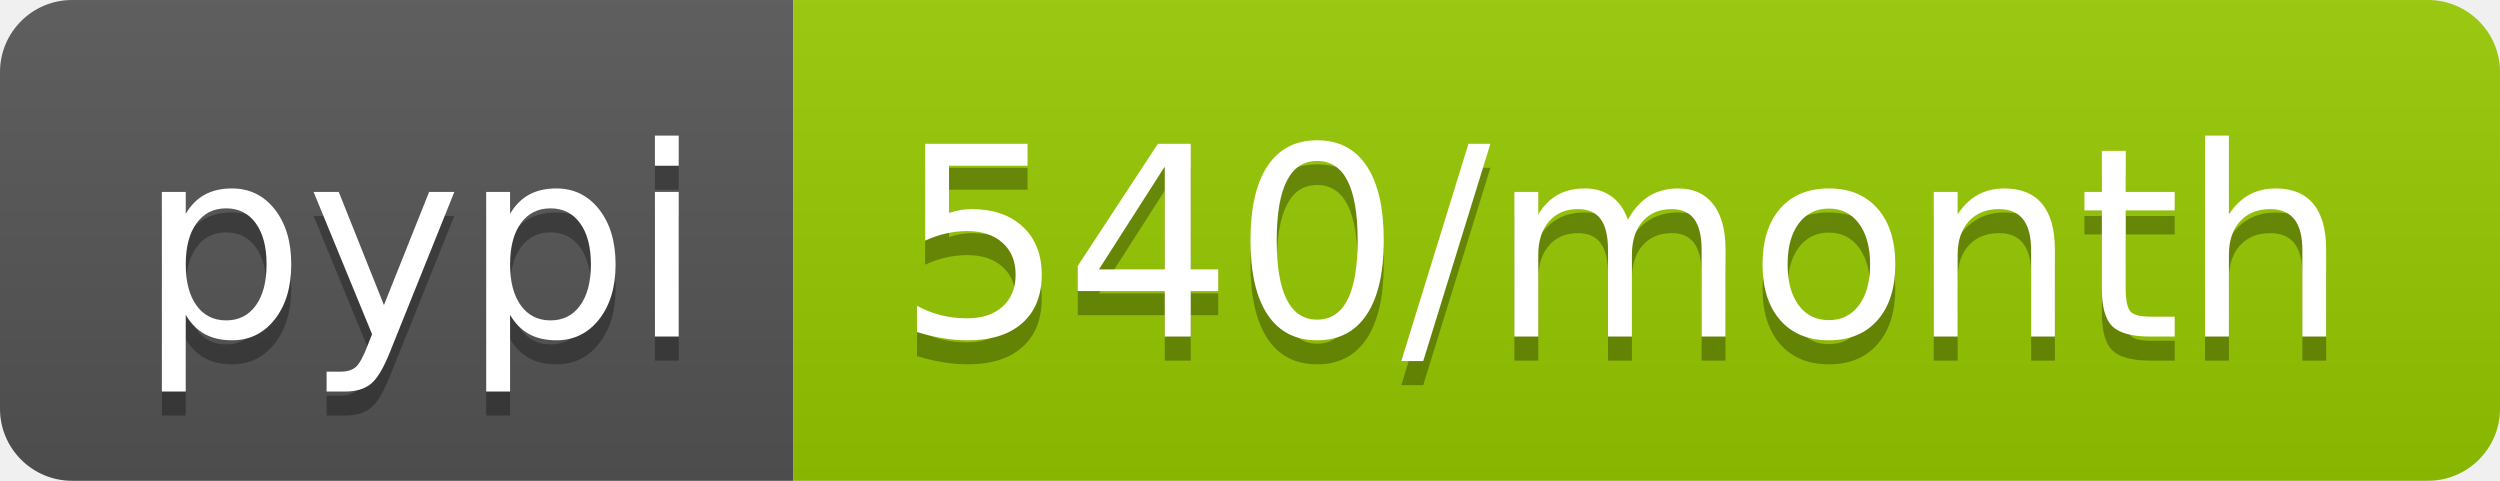
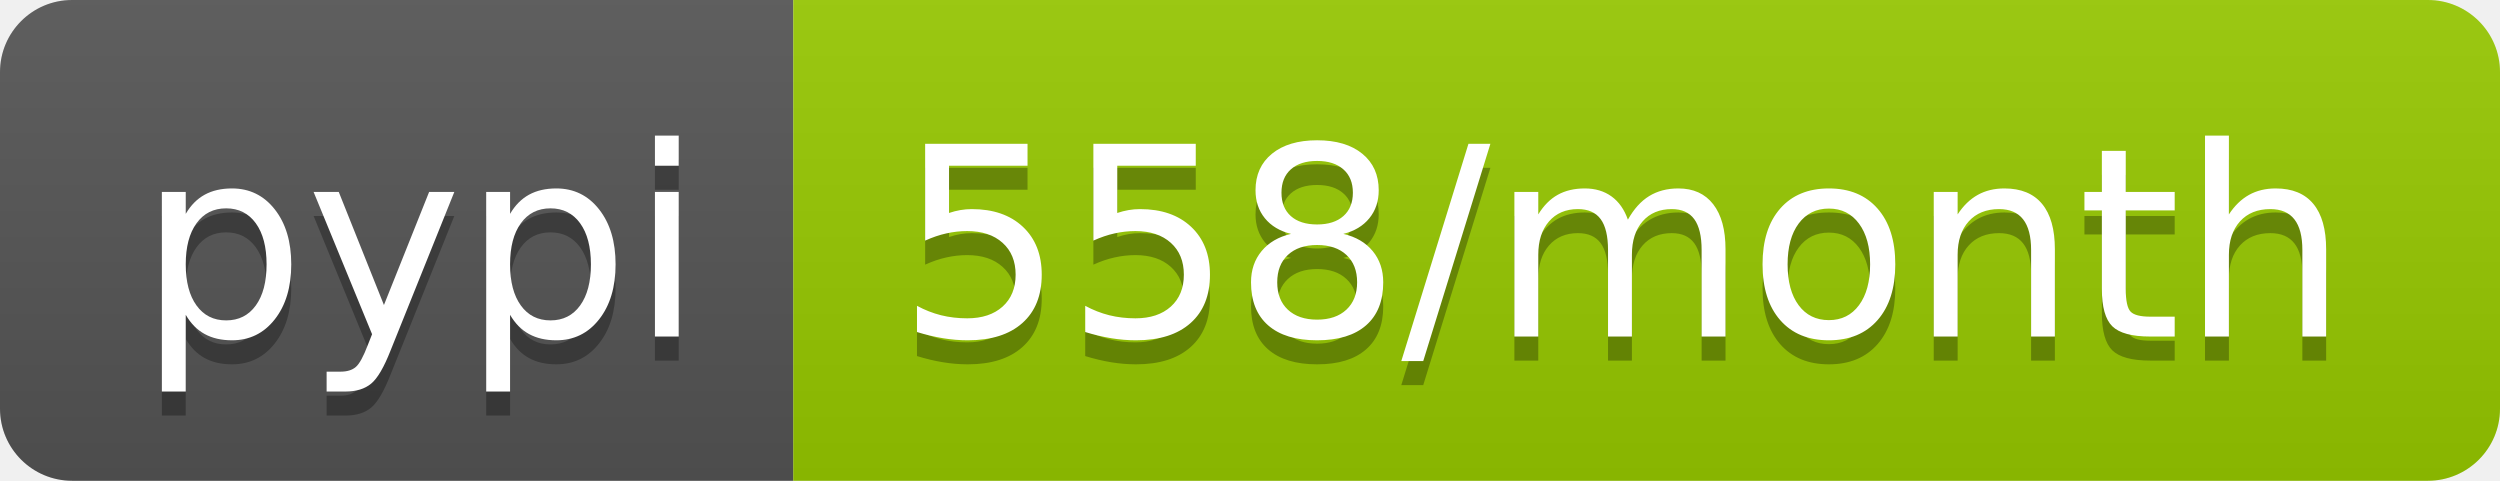
<svg xmlns="http://www.w3.org/2000/svg" width="104" height="20">
  <linearGradient id="b" x2="0" y2="100%">
    <stop offset="0" stop-color="#bbb" stop-opacity=".1" />
    <stop offset="1" stop-opacity=".1" />
  </linearGradient>
  <clipPath id="a">
    <rect width="104" height="20" rx="3" fill="#fff" />
  </clipPath>
  <g clip-path="url(#a)">
    <path fill="#555" d="M0 0h33v20H0z" />
    <path fill="#97ca00" d="M33 0h71v20H33z" />
    <path fill="url(#b)" d="M0 0h104v20H0z" />
  </g>
  <g fill="#fff" text-anchor="middle" font-family="DejaVu Sans,Verdana,Geneva,sans-serif" font-size="110">
    <text x="175" y="150" fill="#010101" fill-opacity=".3" transform="scale(.1)" textLength="230">pypi</text>
    <text x="175" y="140" transform="scale(.1)" textLength="230">pypi</text>
-     <text x="675" y="150" fill="#010101" fill-opacity=".3" transform="scale(.1)" textLength="610">540/month</text>
-     <text x="675" y="140" transform="scale(.1)" textLength="610">540/month</text>
+     <text x="675" y="150" fill="#010101" fill-opacity=".3" transform="scale(.1)" textLength="610">558/month</text>
+     <text x="675" y="140" transform="scale(.1)" textLength="610">558/month</text>
  </g>
</svg>
